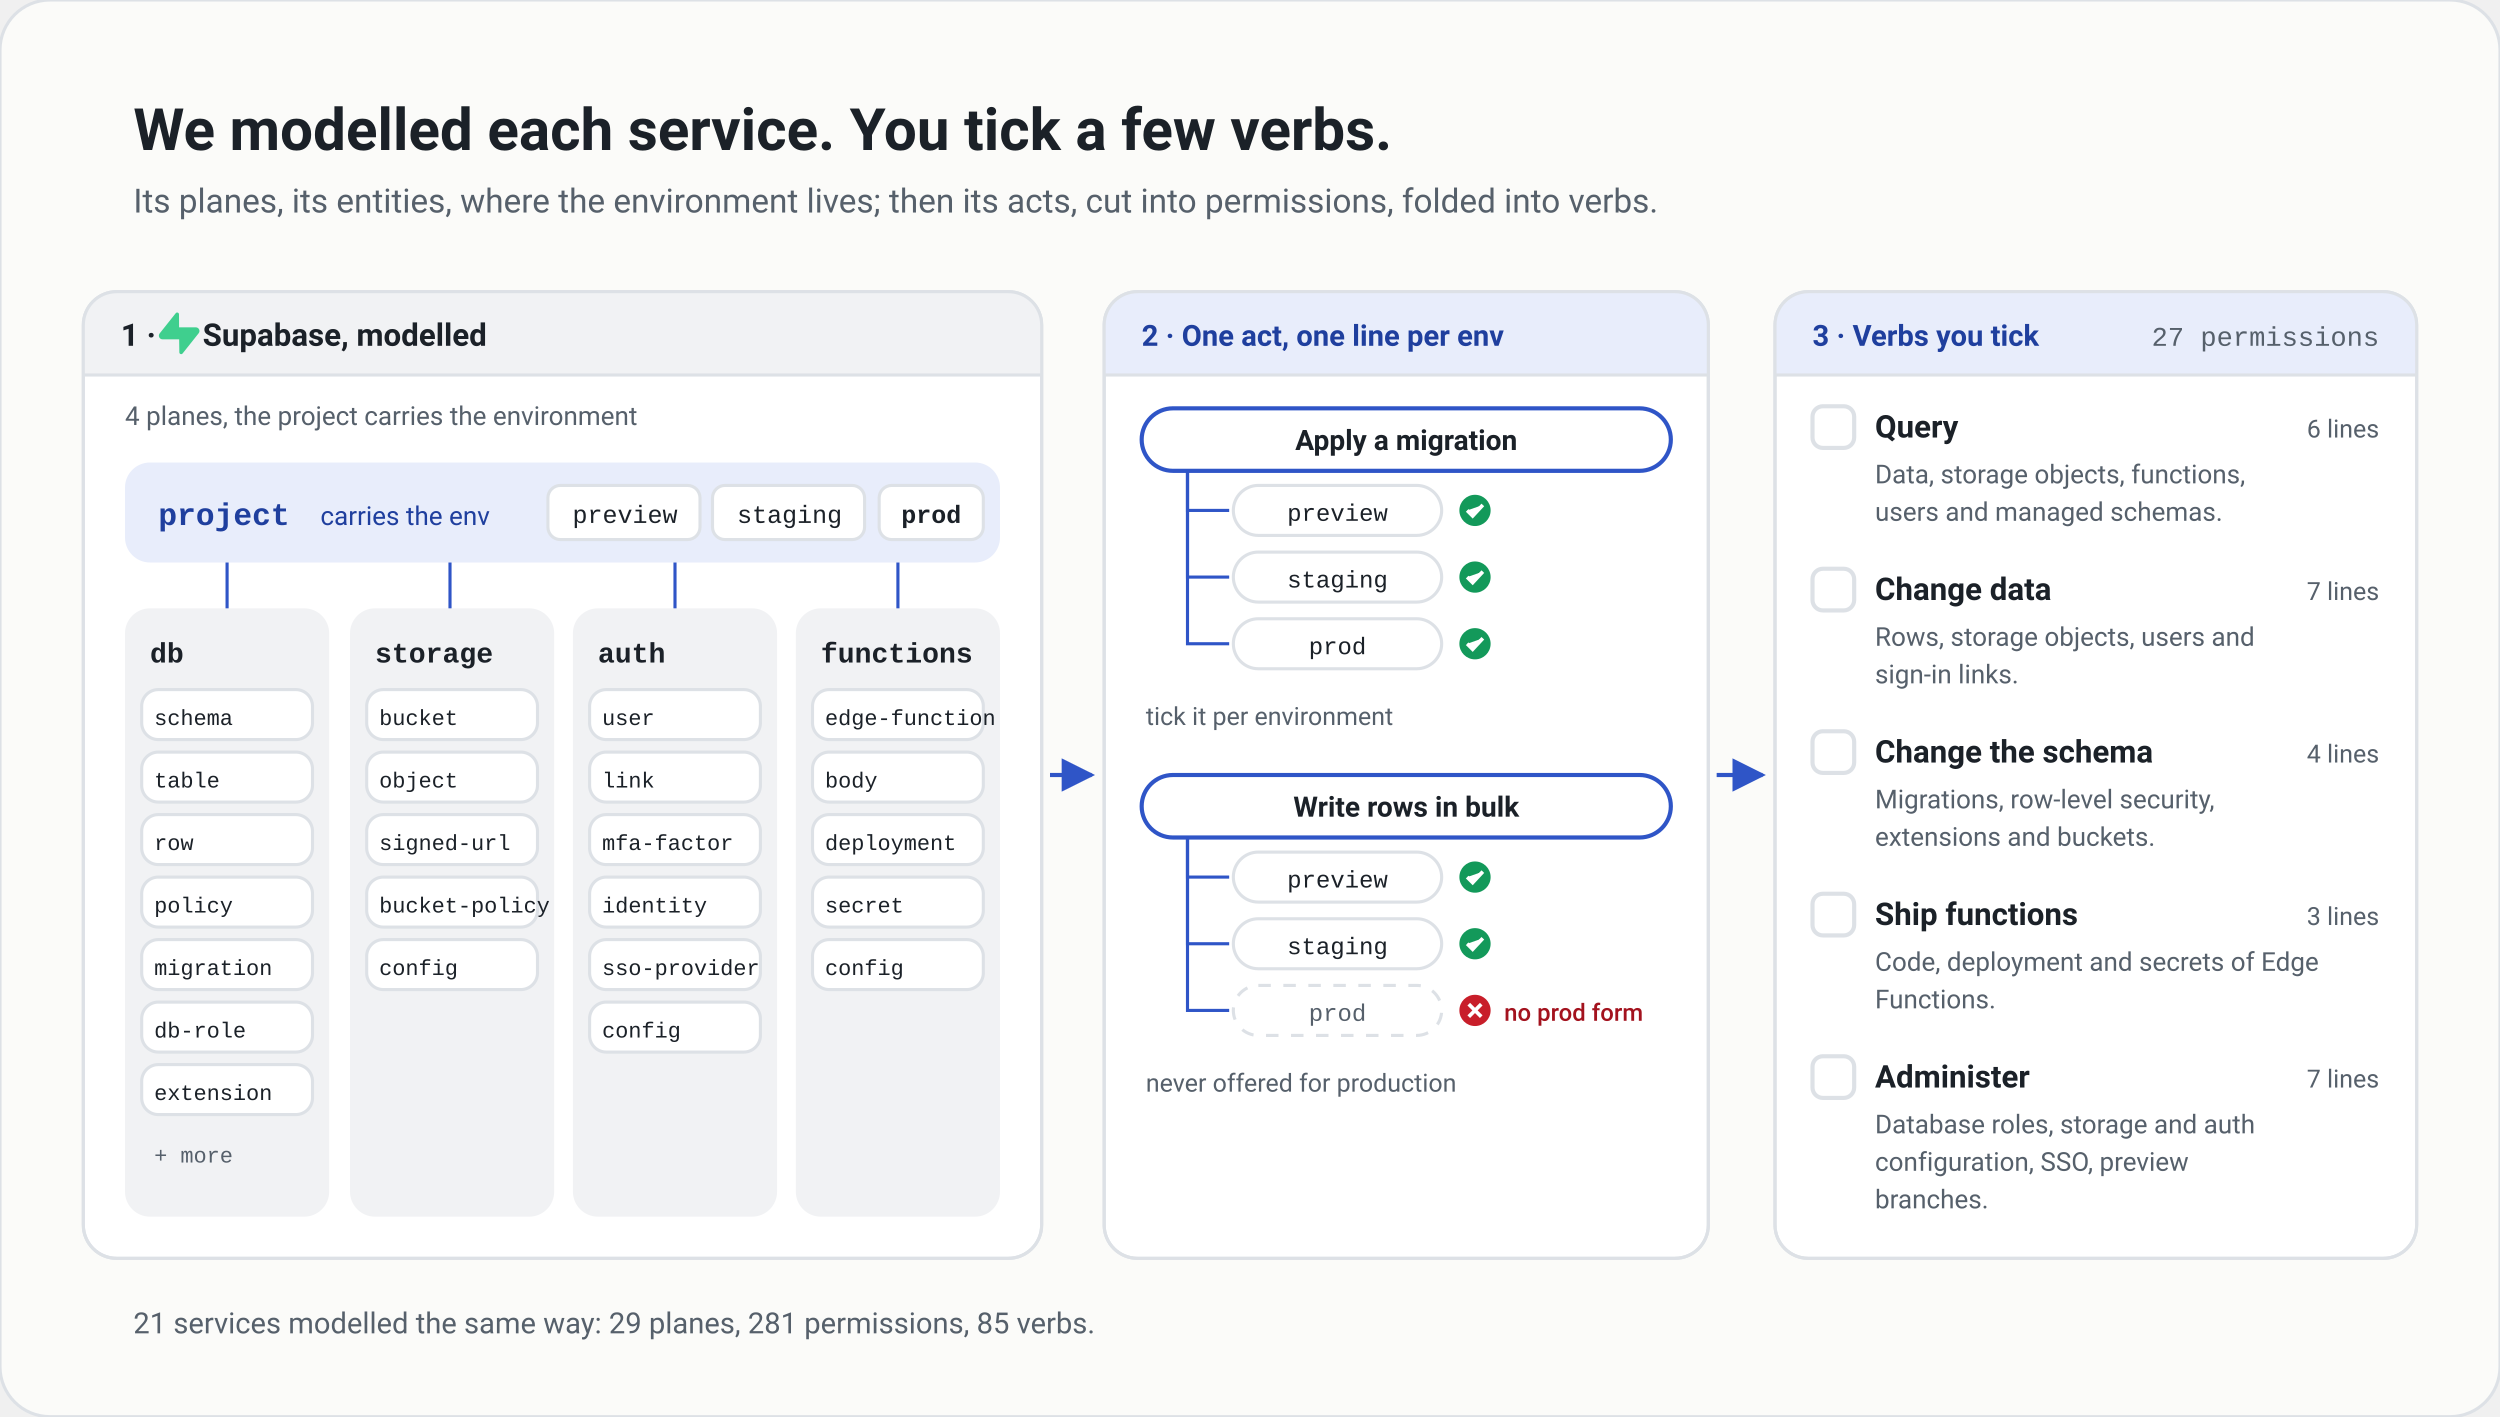
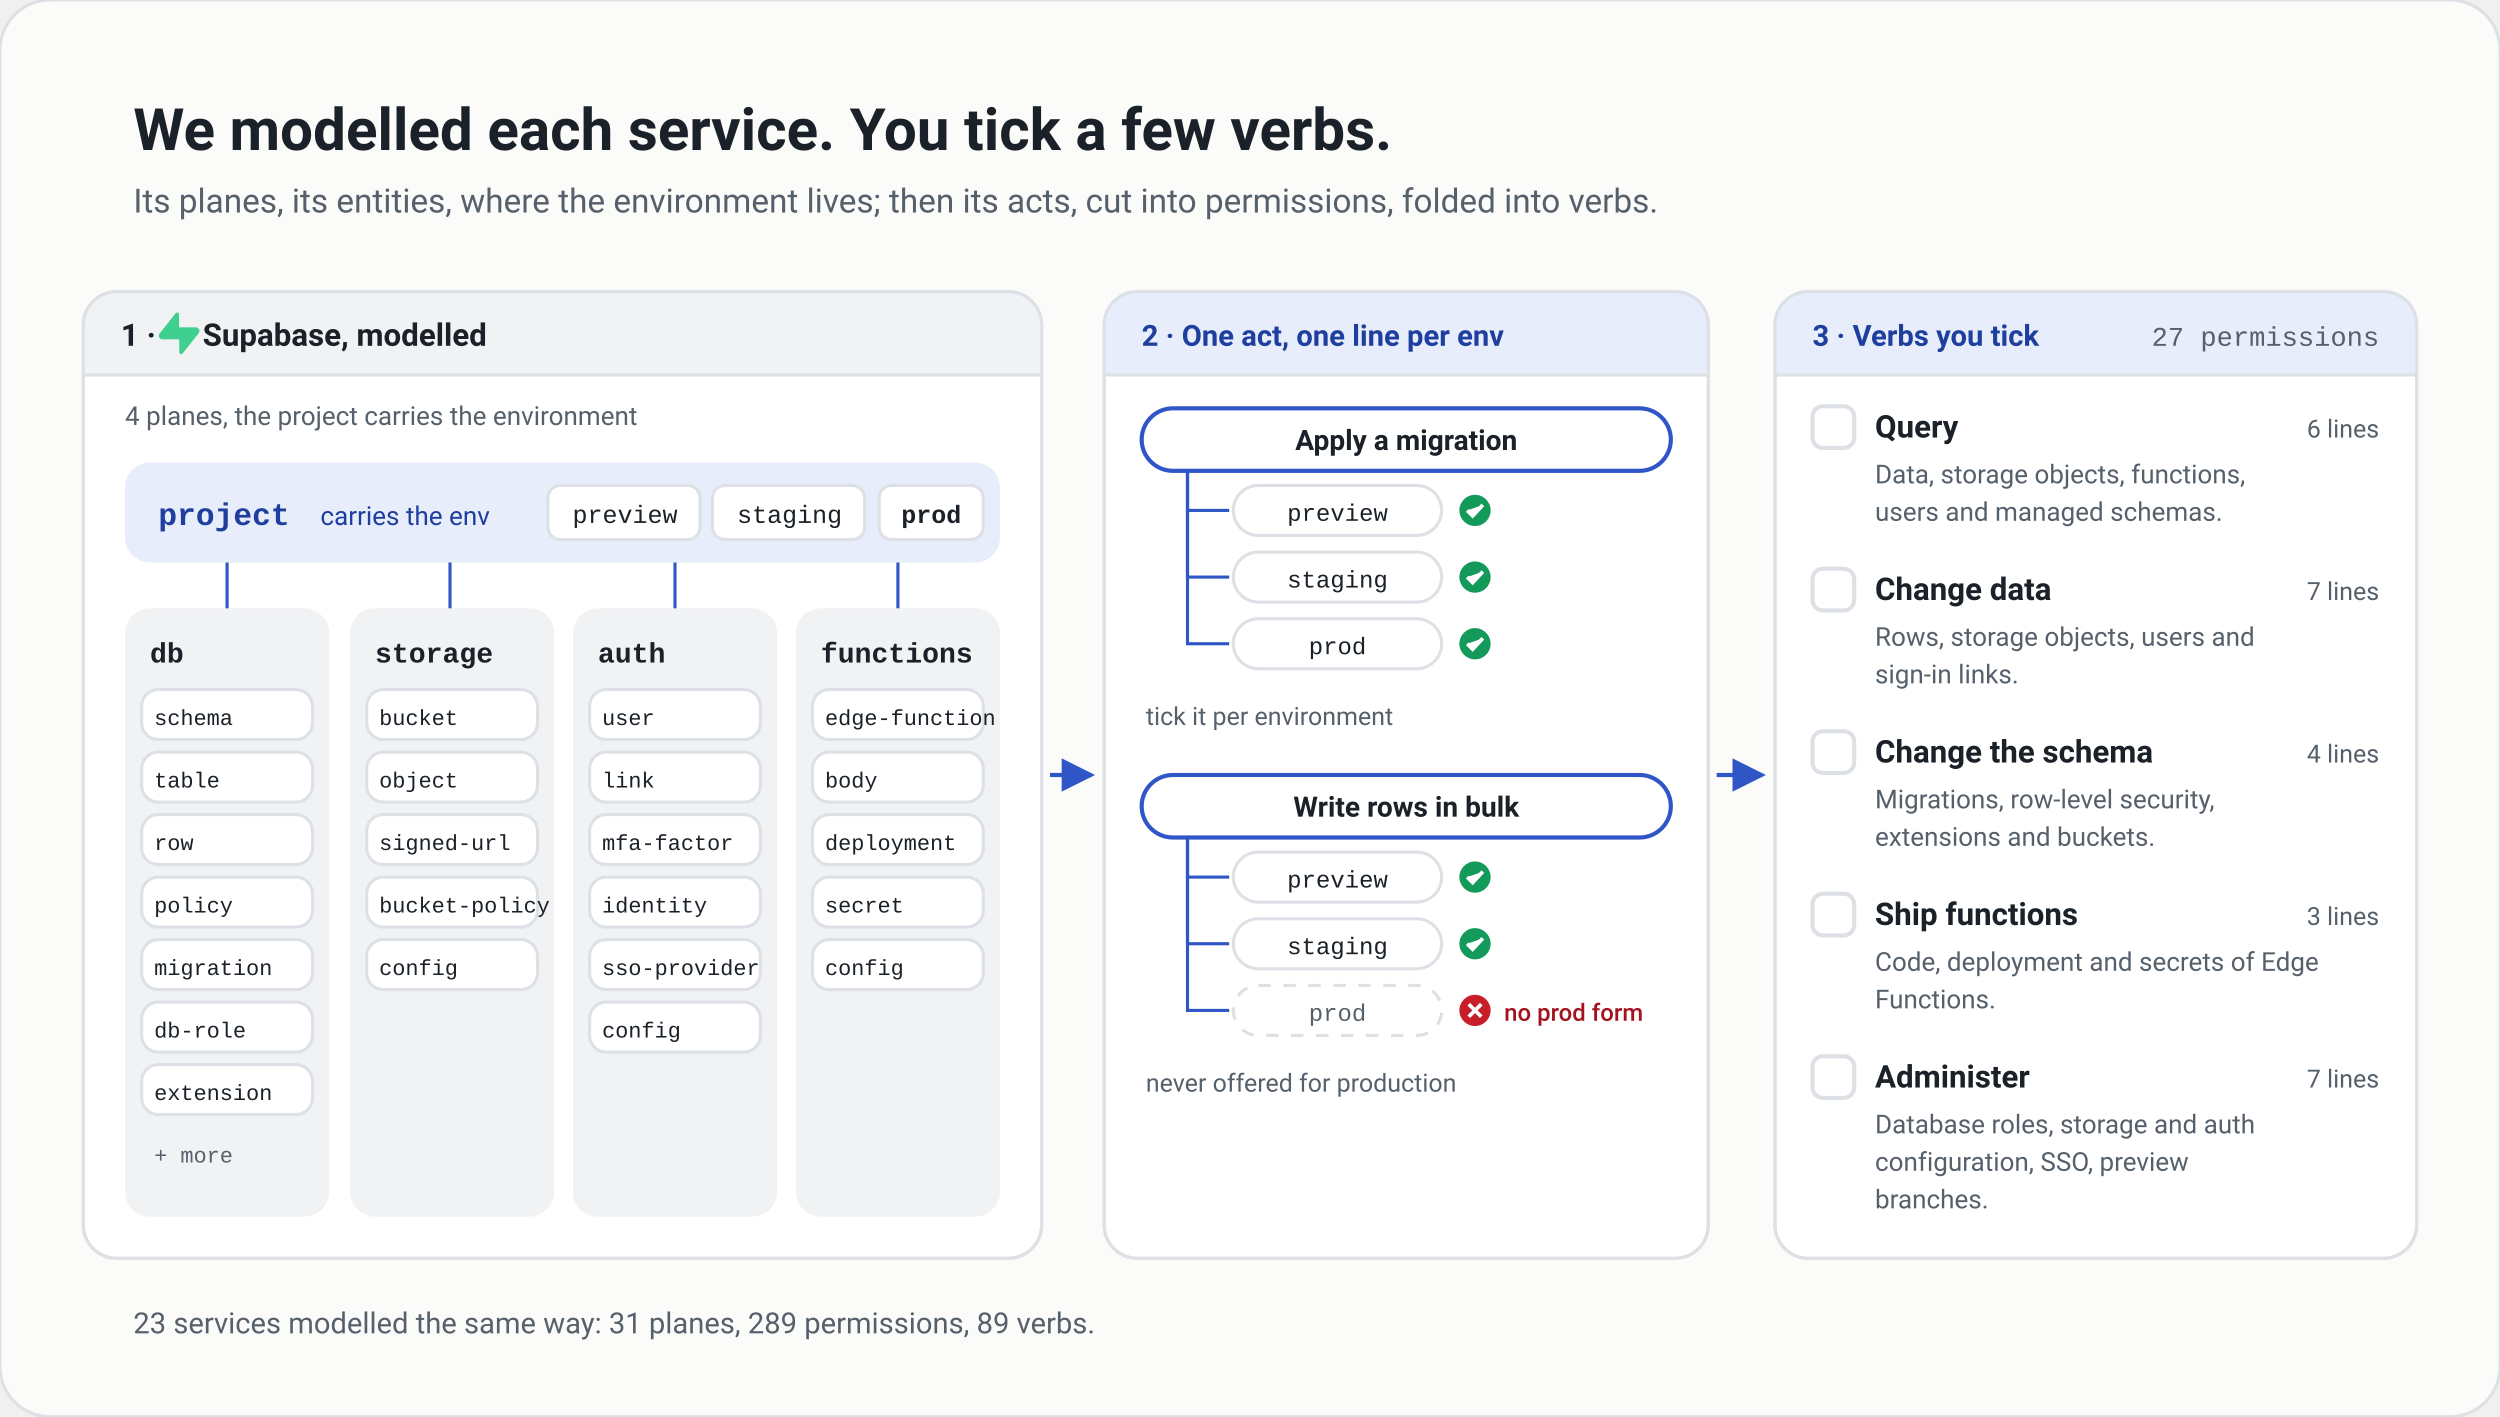
<svg xmlns="http://www.w3.org/2000/svg" viewBox="0 0 1200 680" width="1200" height="680" role="img" aria-labelledby="t d">
  <style>text{font-family:-apple-system, BlinkMacSystemFont, "Segoe UI", Roboto, Helvetica, Arial, sans-serif} .mono{font-family:ui-monospace, SFMono-Regular, Menlo, Consolas, "Liberation Mono", monospace} .b{font-weight:600} .sb{font-weight:500} .thin{stroke-width:1.5} .mid{stroke-width:2} .thick{stroke-width:2.5} .dash{stroke-dasharray:6 6} .nofill{fill:none} .bg{fill:#FBFBF9} .surface{fill:#FFFFFF} .ink{fill:#1B2128} .muted{fill:#56606B} .line{stroke:#DDE1E6} .lineF{fill:#DDE1E6} .accent{fill:#2F55C7} .accentS{stroke:#2F55C7} .accentSoft{fill:#E8EDFB} .accentInk{fill:#1F3F9E} .accentInkS{stroke:#1F3F9E} .vault{fill:#F1F2F4} .human{fill:#0B7F77} .humanS{stroke:#0B7F77} .humanSoft{fill:#D8F3F0} .humanInk{fill:#0B5F59} .agent{fill:#7A5FD0} .agentS{stroke:#7A5FD0} .agentSoft{fill:#EFEAFB} .agentInk{fill:#4E3A99} .ok{fill:#13995A} .okS{stroke:#13995A} .okSoft{fill:#DCF7E7} .okInk{fill:#0B6B3C} .ask{fill:#2F55C7} .askS{stroke:#2F55C7} .askSoft{fill:#E8EDFB} .askInk{fill:#1F3F9E} .stop{fill:#C81E2A} .stopS{stroke:#C81E2A} .stopSoft{fill:#FDE4E4} .stopInk{fill:#A3121E} .r1{fill:#005F2E} .r1Soft{fill:#DFF8E6} .r1B{stroke:#A6E3BB} .r2{fill:#434E5A} .r2Soft{fill:#EDF1F5} .r2B{stroke:#CFD7E0} .r3{fill:#663B63} .r3Soft{fill:#FAEBF8} .r3B{stroke:#E6C3E2} .r4{fill:#70155A} .r4Soft{fill:#FFDCF8} .r4B{stroke:#F1A6DD} .inkS{stroke:#1B2128} .mutedS{stroke:#56606B} .term{fill:#15191D} .termInk{fill:#E6EAEE} .termMuted{fill:#97A1AC} .termOk{fill:#5CC48A} .termAsk{fill:#9DB7FF} .termStop{fill:#F08A76} .onAccent{fill:#FFFFFF} .onAccentS{stroke:#FFFFFF} svg{--s:#FFFFFF}</style>
  <defs>
    <marker id="m-muted" viewBox="0 0 10 10" refX="9" refY="5" markerWidth="8" markerHeight="8" orient="auto-start-reverse">
      <path d="M0 0L10 5L0 10z" class="muted" />
    </marker>
    <marker id="m-accent" viewBox="0 0 10 10" refX="9" refY="5" markerWidth="8" markerHeight="8" orient="auto-start-reverse">
      <path d="M0 0L10 5L0 10z" class="accent" />
    </marker>
    <marker id="m-ink" viewBox="0 0 10 10" refX="9" refY="5" markerWidth="8" markerHeight="8" orient="auto-start-reverse">
      <path d="M0 0L10 5L0 10z" class="ink" />
    </marker>
    <marker id="m-ask" viewBox="0 0 10 10" refX="9" refY="5" markerWidth="8" markerHeight="8" orient="auto-start-reverse">
      <path d="M0 0L10 5L0 10z" class="ask" />
    </marker>
    <marker id="m-stop" viewBox="0 0 10 10" refX="9" refY="5" markerWidth="8" markerHeight="8" orient="auto-start-reverse">
      <path d="M0 0L10 5L0 10z" class="stop" />
    </marker>
    <marker id="m-ok" viewBox="0 0 10 10" refX="9" refY="5" markerWidth="8" markerHeight="8" orient="auto-start-reverse">
      <path d="M0 0L10 5L0 10z" class="ok" />
    </marker>
    <marker id="m-agent" viewBox="0 0 10 10" refX="9" refY="5" markerWidth="8" markerHeight="8" orient="auto-start-reverse">
      <path d="M0 0L10 5L0 10z" class="agent" />
    </marker>
    <marker id="m-human" viewBox="0 0 10 10" refX="9" refY="5" markerWidth="8" markerHeight="8" orient="auto-start-reverse">
      <path d="M0 0L10 5L0 10z" class="human" />
    </marker>
  </defs>
  <rect x="0" y="0" width="1200" height="680" rx="24" class="bg line thin" />
  <text x="64" y="72" font-size="28" text-anchor="start" class="ink b" xml:space="preserve">We modelled each service. You tick a few verbs.</text>
  <text x="64" y="102" font-size="16" text-anchor="start" class="muted" xml:space="preserve">Its planes, its entities, where the environment lives; then its acts, cut into permissions, folded into verbs.</text>
  <rect x="40" y="140" width="460" height="464" rx="16" class="surface line thin" />
  <rect x="40" y="140" width="460" height="40" rx="16" class="vault" />
  <rect x="40" y="164" width="460" height="16" class="vault" />
  <line x1="40" y1="180" x2="500" y2="180" class="line thin" />
  <rect x="40" y="140" width="460" height="464" rx="16" class="nofill line thin" />
  <text x="58" y="166" font-size="15" text-anchor="start" class="ink b" xml:space="preserve">1 ·      Supabase, modelled</text>
  <g transform="translate(76 150) scale(0.8333)">
    <path d="M11.9 1.036c-.015-.986-1.26-1.41-1.874-.637L.764 12.05C-.33 13.427.65 15.455 2.409 15.455h9.579l.113 7.51c.014.985 1.259 1.408 1.873.636l9.262-11.653c1.093-1.375.113-3.403-1.645-3.403h-9.642z" fill="#3FCF8E" />
  </g>
  <text x="60" y="204" font-size="12.5" text-anchor="start" class="muted" xml:space="preserve">4 planes, the project carries the environment</text>
  <rect x="60" y="222" width="420" height="48" rx="12" class="accentSoft" />
  <text x="76" y="252" font-size="15" text-anchor="start" class="accentInk mono b" xml:space="preserve">project</text>
  <text x="153.8" y="252" font-size="12.5" text-anchor="start" class="accentInk" xml:space="preserve">carries the env</text>
  <rect x="422" y="233" width="50" height="26" rx="6" class="surface line thin" />
  <text x="447" y="251" font-size="12" text-anchor="middle" class="ink b mono" xml:space="preserve">prod</text>
  <rect x="342" y="233" width="73" height="26" rx="6" class="surface line thin" />
  <text x="379" y="251" font-size="12" text-anchor="middle" class="ink sb mono" xml:space="preserve">staging</text>
  <rect x="263" y="233" width="73" height="26" rx="6" class="surface line thin" />
  <text x="300" y="251" font-size="12" text-anchor="middle" class="ink sb mono" xml:space="preserve">preview</text>
  <rect x="60" y="292" width="98" height="292" rx="12" class="vault" />
  <line x1="109" y1="270" x2="109" y2="292" class="accentS thin" />
  <text x="72" y="318" font-size="13.5" text-anchor="start" class="ink mono b" xml:space="preserve">db</text>
  <rect x="68" y="331" width="82" height="24" rx="8" class="surface line thin" />
  <text x="74" y="348" font-size="10.5" text-anchor="start" class="ink mono" xml:space="preserve">schema</text>
  <rect x="68" y="361" width="82" height="24" rx="8" class="surface line thin" />
  <text x="74" y="378" font-size="10.5" text-anchor="start" class="ink mono" xml:space="preserve">table</text>
  <rect x="68" y="391" width="82" height="24" rx="8" class="surface line thin" />
  <text x="74" y="408" font-size="10.5" text-anchor="start" class="ink mono" xml:space="preserve">row</text>
  <rect x="68" y="421" width="82" height="24" rx="8" class="surface line thin" />
  <text x="74" y="438" font-size="10.5" text-anchor="start" class="ink mono" xml:space="preserve">policy</text>
  <rect x="68" y="451" width="82" height="24" rx="8" class="surface line thin" />
  <text x="74" y="468" font-size="10.5" text-anchor="start" class="ink mono" xml:space="preserve">migration</text>
  <rect x="68" y="481" width="82" height="24" rx="8" class="surface line thin" />
  <text x="74" y="498" font-size="10.5" text-anchor="start" class="ink mono" xml:space="preserve">db-role</text>
  <rect x="68" y="511" width="82" height="24" rx="8" class="surface line thin" />
  <text x="74" y="528" font-size="10.5" text-anchor="start" class="ink mono" xml:space="preserve">extension</text>
  <text x="74" y="558" font-size="10.5" text-anchor="start" class="muted mono" xml:space="preserve">+ more</text>
  <rect x="168" y="292" width="98" height="292" rx="12" class="vault" />
  <line x1="216" y1="270" x2="216" y2="292" class="accentS thin" />
  <text x="180" y="318" font-size="13.5" text-anchor="start" class="ink mono b" xml:space="preserve">storage</text>
  <rect x="176" y="331" width="82" height="24" rx="8" class="surface line thin" />
  <text x="182" y="348" font-size="10.5" text-anchor="start" class="ink mono" xml:space="preserve">bucket</text>
  <rect x="176" y="361" width="82" height="24" rx="8" class="surface line thin" />
  <text x="182" y="378" font-size="10.5" text-anchor="start" class="ink mono" xml:space="preserve">object</text>
  <rect x="176" y="391" width="82" height="24" rx="8" class="surface line thin" />
  <text x="182" y="408" font-size="10.5" text-anchor="start" class="ink mono" xml:space="preserve">signed-url</text>
  <rect x="176" y="421" width="82" height="24" rx="8" class="surface line thin" />
  <text x="182" y="438" font-size="10.5" text-anchor="start" class="ink mono" xml:space="preserve">bucket-policy</text>
  <rect x="176" y="451" width="82" height="24" rx="8" class="surface line thin" />
  <text x="182" y="468" font-size="10.5" text-anchor="start" class="ink mono" xml:space="preserve">config</text>
  <rect x="275" y="292" width="98" height="292" rx="12" class="vault" />
  <line x1="324" y1="270" x2="324" y2="292" class="accentS thin" />
  <text x="287" y="318" font-size="13.5" text-anchor="start" class="ink mono b" xml:space="preserve">auth</text>
  <rect x="283" y="331" width="82" height="24" rx="8" class="surface line thin" />
  <text x="289" y="348" font-size="10.5" text-anchor="start" class="ink mono" xml:space="preserve">user</text>
  <rect x="283" y="361" width="82" height="24" rx="8" class="surface line thin" />
  <text x="289" y="378" font-size="10.5" text-anchor="start" class="ink mono" xml:space="preserve">link</text>
  <rect x="283" y="391" width="82" height="24" rx="8" class="surface line thin" />
  <text x="289" y="408" font-size="10.5" text-anchor="start" class="ink mono" xml:space="preserve">mfa-factor</text>
  <rect x="283" y="421" width="82" height="24" rx="8" class="surface line thin" />
  <text x="289" y="438" font-size="10.5" text-anchor="start" class="ink mono" xml:space="preserve">identity</text>
  <rect x="283" y="451" width="82" height="24" rx="8" class="surface line thin" />
  <text x="289" y="468" font-size="10.5" text-anchor="start" class="ink mono" xml:space="preserve">sso-provider</text>
  <rect x="283" y="481" width="82" height="24" rx="8" class="surface line thin" />
  <text x="289" y="498" font-size="10.5" text-anchor="start" class="ink mono" xml:space="preserve">config</text>
  <rect x="382" y="292" width="98" height="292" rx="12" class="vault" />
  <line x1="431" y1="270" x2="431" y2="292" class="accentS thin" />
  <text x="394" y="318" font-size="13.5" text-anchor="start" class="ink mono b" xml:space="preserve">functions</text>
  <rect x="390" y="331" width="82" height="24" rx="8" class="surface line thin" />
  <text x="396" y="348" font-size="10.5" text-anchor="start" class="ink mono" xml:space="preserve">edge-function</text>
  <rect x="390" y="361" width="82" height="24" rx="8" class="surface line thin" />
  <text x="396" y="378" font-size="10.5" text-anchor="start" class="ink mono" xml:space="preserve">body</text>
  <rect x="390" y="391" width="82" height="24" rx="8" class="surface line thin" />
  <text x="396" y="408" font-size="10.5" text-anchor="start" class="ink mono" xml:space="preserve">deployment</text>
  <rect x="390" y="421" width="82" height="24" rx="8" class="surface line thin" />
  <text x="396" y="438" font-size="10.5" text-anchor="start" class="ink mono" xml:space="preserve">secret</text>
  <rect x="390" y="451" width="82" height="24" rx="8" class="surface line thin" />
  <text x="396" y="468" font-size="10.5" text-anchor="start" class="ink mono" xml:space="preserve">config</text>
  <path d="M504 372 L 524 372" class="nofill accentS mid" marker-end="url(#m-accent)" />
  <rect x="530" y="140" width="290" height="464" rx="16" class="surface line thin" />
  <rect x="530" y="140" width="290" height="40" rx="16" class="accentSoft" />
  <rect x="530" y="164" width="290" height="16" class="accentSoft" />
  <line x1="530" y1="180" x2="820" y2="180" class="line thin" />
  <rect x="530" y="140" width="290" height="464" rx="16" class="nofill line thin" />
  <text x="548" y="166" font-size="14" text-anchor="start" class="accentInk b" xml:space="preserve">2 · One act, one line per env</text>
  <rect x="548" y="196" width="254" height="30" rx="15" class="surface accentS mid" />
  <text x="675.0" y="216" font-size="13.5" text-anchor="middle" class="ink b" xml:space="preserve">Apply a migration</text>
  <path d="M570 226 V 245 H 590" class="nofill accentS thin" />
  <rect x="592" y="233" width="100" height="24" rx="12" class="surface line thin" />
  <text x="642" y="250" font-size="11.5" text-anchor="middle" class="ink sb mono" xml:space="preserve">preview</text>
  <g transform="translate(708 245) scale(0.75) translate(-708 -245)">
    <circle cx="708" cy="245" r="10" class="ok" />
    <path d="M703 245 l3.5 3.5 l6.5 -7" fill="none" class="surface" stroke-width="2.4" stroke="#FFFFFF" />
  </g>
  <path d="M570 226 V 277 H 590" class="nofill accentS thin" />
  <rect x="592" y="265" width="100" height="24" rx="12" class="surface line thin" />
  <text x="642" y="282" font-size="11.5" text-anchor="middle" class="ink sb mono" xml:space="preserve">staging</text>
  <g transform="translate(708 277) scale(0.75) translate(-708 -277)">
    <circle cx="708" cy="277" r="10" class="ok" />
    <path d="M703 277 l3.5 3.5 l6.5 -7" fill="none" class="surface" stroke-width="2.4" stroke="#FFFFFF" />
  </g>
  <path d="M570 226 V 309 H 590" class="nofill accentS thin" />
  <rect x="592" y="297" width="100" height="24" rx="12" class="surface line thin" />
  <text x="642" y="314" font-size="11.5" text-anchor="middle" class="ink sb mono" xml:space="preserve">prod</text>
  <g transform="translate(708 309) scale(0.75) translate(-708 -309)">
    <circle cx="708" cy="309" r="10" class="ok" />
    <path d="M703 309 l3.5 3.5 l6.5 -7" fill="none" class="surface" stroke-width="2.4" stroke="#FFFFFF" />
  </g>
  <text x="550" y="348" font-size="12" text-anchor="start" class="muted" xml:space="preserve">tick it per environment</text>
  <rect x="548" y="372" width="254" height="30" rx="15" class="surface accentS mid" />
  <text x="675.0" y="392" font-size="13.5" text-anchor="middle" class="ink b" xml:space="preserve">Write rows in bulk</text>
  <path d="M570 402 V 421 H 590" class="nofill accentS thin" />
  <rect x="592" y="409" width="100" height="24" rx="12" class="surface line thin" />
  <text x="642" y="426" font-size="11.5" text-anchor="middle" class="ink sb mono" xml:space="preserve">preview</text>
  <g transform="translate(708 421) scale(0.75) translate(-708 -421)">
    <circle cx="708" cy="421" r="10" class="ok" />
    <path d="M703 421 l3.5 3.5 l6.5 -7" fill="none" class="surface" stroke-width="2.4" stroke="#FFFFFF" />
  </g>
  <path d="M570 402 V 453 H 590" class="nofill accentS thin" />
  <rect x="592" y="441" width="100" height="24" rx="12" class="surface line thin" />
  <text x="642" y="458" font-size="11.5" text-anchor="middle" class="ink sb mono" xml:space="preserve">staging</text>
  <g transform="translate(708 453) scale(0.75) translate(-708 -453)">
    <circle cx="708" cy="453" r="10" class="ok" />
    <path d="M703 453 l3.5 3.5 l6.5 -7" fill="none" class="surface" stroke-width="2.4" stroke="#FFFFFF" />
  </g>
  <path d="M570 402 V 485 H 590" class="nofill accentS thin" />
  <rect x="592" y="473" width="100" height="24" rx="12" class="surface line thin dash" />
  <text x="642" y="490" font-size="11.5" text-anchor="middle" class="muted sb mono" xml:space="preserve">prod</text>
  <g transform="translate(708 485) scale(0.75) translate(-708 -485)">
    <circle cx="708" cy="485" r="10" class="stop" />
    <path d="M704 481 l8 8 M712 481 l-8 8" fill="none" stroke-width="2.4" stroke="#FFFFFF" />
  </g>
  <text x="722" y="490" font-size="11.5" text-anchor="start" class="stopInk sb" xml:space="preserve">no prod form</text>
  <text x="550" y="524" font-size="12" text-anchor="start" class="muted" xml:space="preserve">never offered for production</text>
  <path d="M824 372 L 846 372" class="nofill accentS mid" marker-end="url(#m-accent)" />
  <rect x="852" y="140" width="308" height="464" rx="16" class="surface line thin" />
  <rect x="852" y="140" width="308" height="40" rx="16" class="accentSoft" />
  <rect x="852" y="164" width="308" height="16" class="accentSoft" />
  <line x1="852" y1="180" x2="1160" y2="180" class="line thin" />
  <rect x="852" y="140" width="308" height="464" rx="16" class="nofill line thin" />
  <text x="870" y="166" font-size="14" text-anchor="start" class="accentInk b" xml:space="preserve">3 · Verbs you tick</text>
  <text x="1142" y="166" font-size="13" text-anchor="end" class="muted mono" xml:space="preserve">27 permissions</text>
  <rect x="870" y="195" width="20" height="20" rx="5" class="surface line mid" />
  <text x="900" y="210" font-size="15" text-anchor="start" class="ink b" xml:space="preserve">Query</text>
  <text x="1142" y="210" font-size="12" text-anchor="end" class="muted" xml:space="preserve">6 lines</text>
  <text x="900" y="232" font-size="12.5" text-anchor="start" class="muted" xml:space="preserve">Data, storage objects, functions,</text>
  <text x="900" y="250" font-size="12.5" text-anchor="start" class="muted" xml:space="preserve">users and managed schemas.</text>
  <rect x="870" y="273" width="20" height="20" rx="5" class="surface line mid" />
  <text x="900" y="288" font-size="15" text-anchor="start" class="ink b" xml:space="preserve">Change data</text>
  <text x="1142" y="288" font-size="12" text-anchor="end" class="muted" xml:space="preserve">7 lines</text>
  <text x="900" y="310" font-size="12.5" text-anchor="start" class="muted" xml:space="preserve">Rows, storage objects, users and</text>
  <text x="900" y="328" font-size="12.5" text-anchor="start" class="muted" xml:space="preserve">sign-in links.</text>
  <rect x="870" y="351" width="20" height="20" rx="5" class="surface line mid" />
  <text x="900" y="366" font-size="15" text-anchor="start" class="ink b" xml:space="preserve">Change the schema</text>
  <text x="1142" y="366" font-size="12" text-anchor="end" class="muted" xml:space="preserve">4 lines</text>
  <text x="900" y="388" font-size="12.5" text-anchor="start" class="muted" xml:space="preserve">Migrations, row-level security,</text>
  <text x="900" y="406" font-size="12.5" text-anchor="start" class="muted" xml:space="preserve">extensions and buckets.</text>
  <rect x="870" y="429" width="20" height="20" rx="5" class="surface line mid" />
  <text x="900" y="444" font-size="15" text-anchor="start" class="ink b" xml:space="preserve">Ship functions</text>
  <text x="1142" y="444" font-size="12" text-anchor="end" class="muted" xml:space="preserve">3 lines</text>
  <text x="900" y="466" font-size="12.5" text-anchor="start" class="muted" xml:space="preserve">Code, deployment and secrets of Edge</text>
  <text x="900" y="484" font-size="12.5" text-anchor="start" class="muted" xml:space="preserve">Functions.</text>
  <rect x="870" y="507" width="20" height="20" rx="5" class="surface line mid" />
  <text x="900" y="522" font-size="15" text-anchor="start" class="ink b" xml:space="preserve">Administer</text>
  <text x="1142" y="522" font-size="12" text-anchor="end" class="muted" xml:space="preserve">7 lines</text>
  <text x="900" y="544" font-size="12.5" text-anchor="start" class="muted" xml:space="preserve">Database roles, storage and auth</text>
  <text x="900" y="562" font-size="12.5" text-anchor="start" class="muted" xml:space="preserve">configuration, SSO, preview</text>
  <text x="900" y="580" font-size="12.5" text-anchor="start" class="muted" xml:space="preserve">branches.</text>
-   <text x="64" y="640" font-size="14" text-anchor="start" class="muted" xml:space="preserve">21 services modelled the same way: 29 planes, 281 permissions, 85 verbs.</text>
+   <text x="64" y="640" font-size="14" text-anchor="start" class="muted" xml:space="preserve">23 services modelled the same way: 31 planes, 289 permissions, 89 verbs.</text>
</svg>
